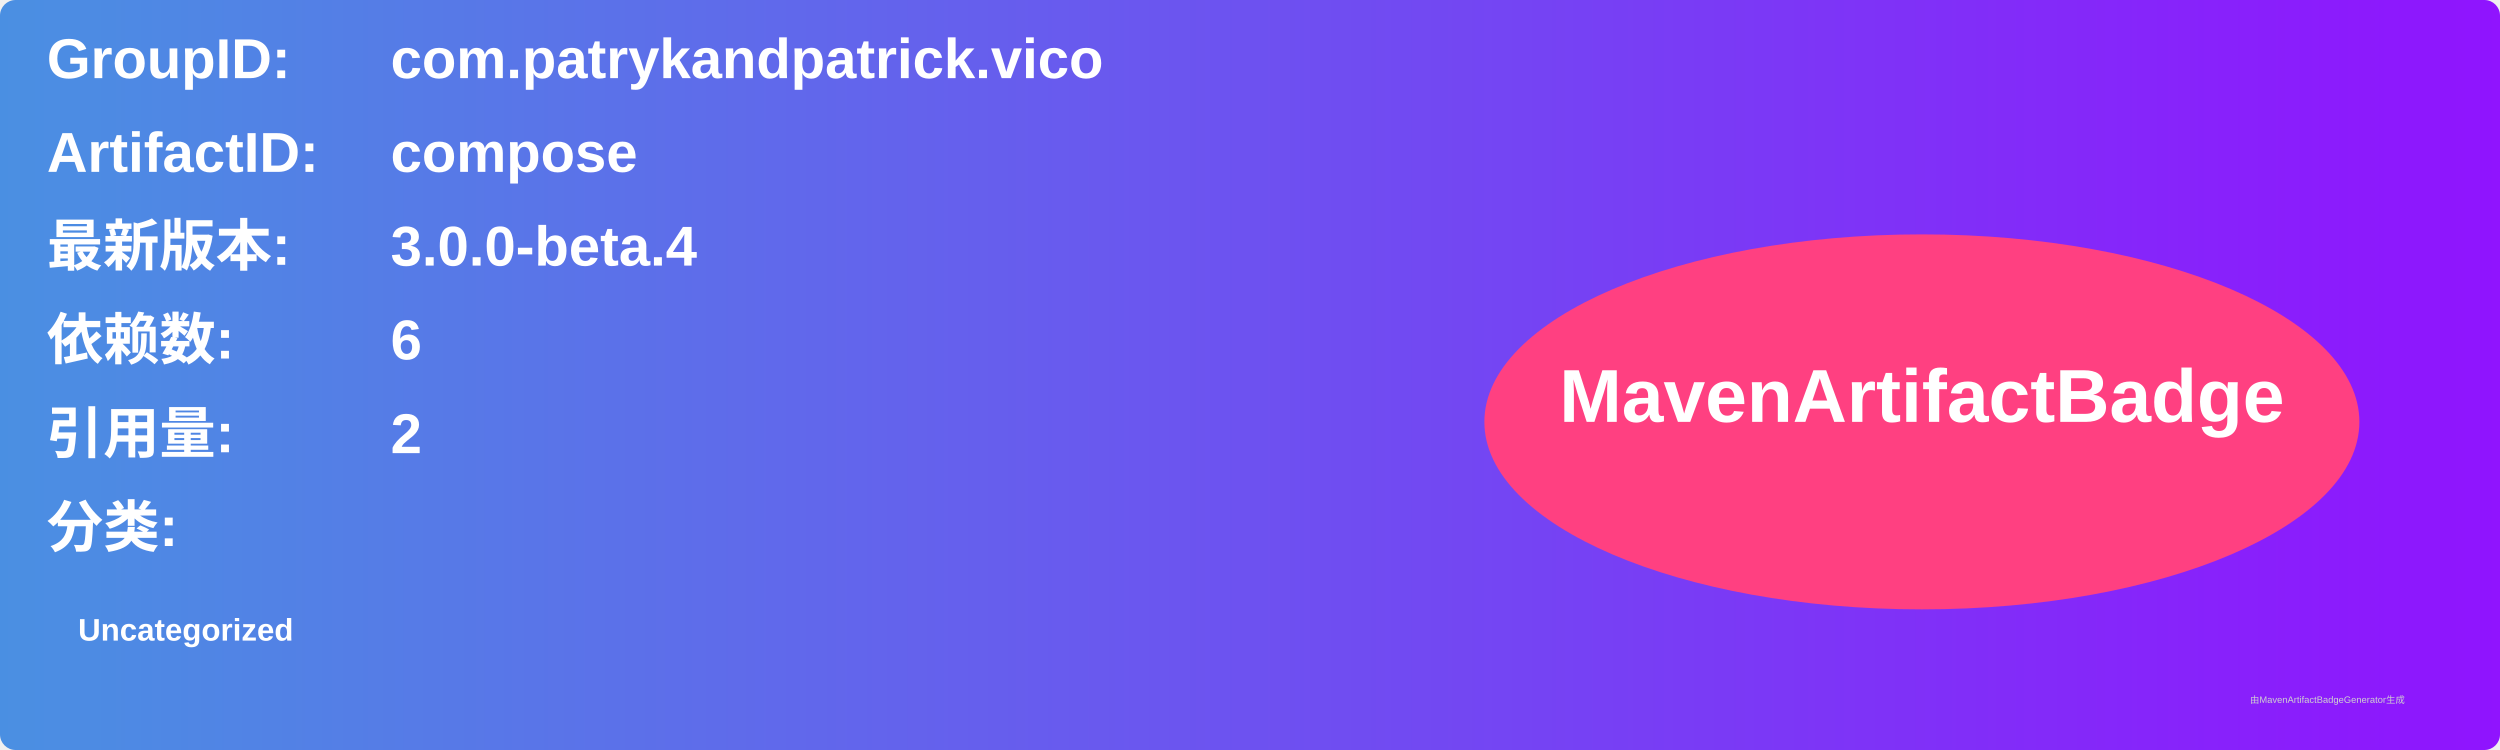
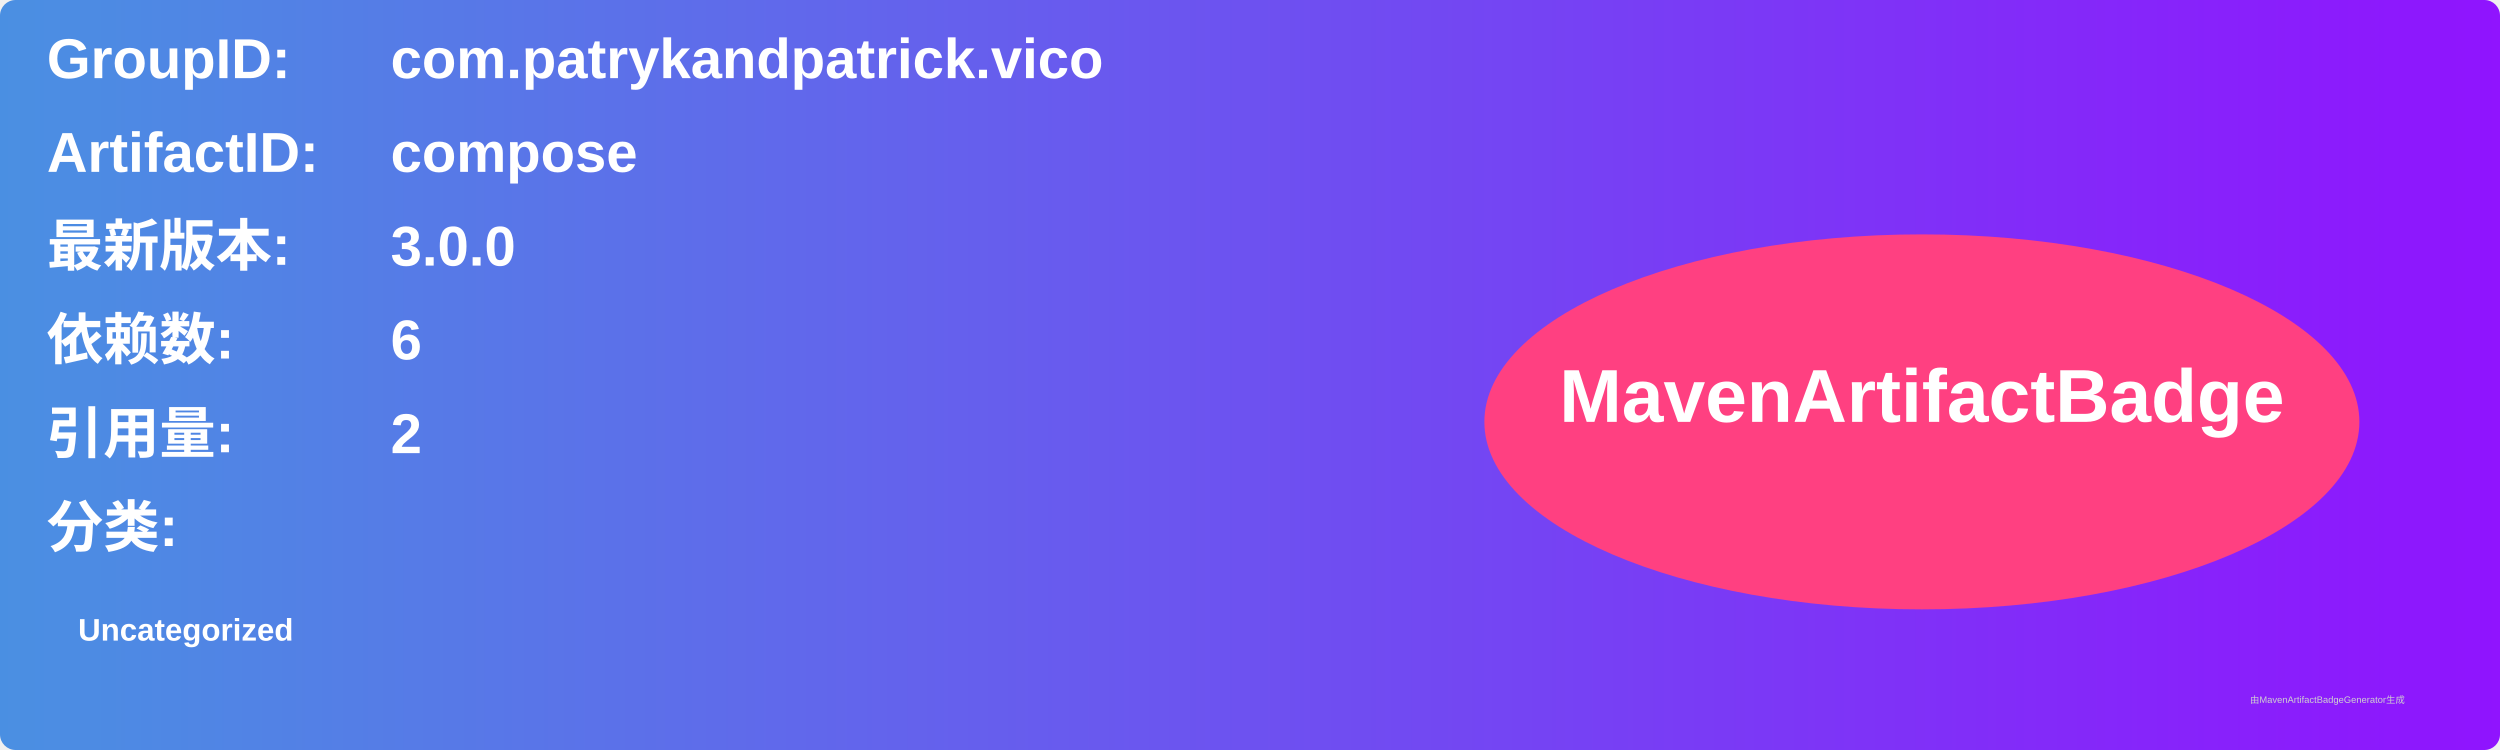
<svg xmlns="http://www.w3.org/2000/svg" width="800" height="240" viewBox="0 0 800 240">
  <linearGradient id="grad" x1="0%" y1="0%" x2="100%" y2="0%">
    <stop offset="0%" stop-color="#4a90e2" />
    <stop offset="100%" stop-color="#9013fe" />
  </linearGradient>
  <rect width="100%" height="100%" rx="5" ry="5" fill="url(#grad)" />
  <g transform="translate(15, 15)">
    <text x="0" y="10" font-family="Arial" font-size="18" fill="white" font-weight="bold" width="260">GroupID:</text>
    <text x="110" y="10" font-family="Arial" font-size="18" fill="white" font-weight="bold" width="460">com.patrykandpatrick.vico</text>
    <text x="0" y="40" font-family="Arial" font-size="18" fill="white" font-weight="bold" width="260">ArtifactID:</text>
    <text x="110" y="40" font-family="Arial" font-size="18" fill="white" font-weight="bold" width="460">compose</text>
    <text x="0" y="70" font-family="Arial" font-size="18" fill="white" font-weight="bold">最新版本:</text>
    <text x="110" y="70" font-family="Arial" font-size="18" fill="white" font-weight="bold">
-       <tspan font-weight="bold">3.0.0-beta.4</tspan>
+       <tspan font-weight="bold">3.0.0</tspan>
    </text>
    <text x="0" y="100" font-family="Arial" font-size="18" fill="white" font-weight="bold">依赖数: </text>
    <text x="110" y="100" font-family="Arial" font-size="18" fill="white">
      <tspan font-weight="bold">6</tspan>
    </text>
    <text x="0" y="130" font-family="Arial" font-size="18" fill="white" font-weight="bold">引用量: </text>
    <text x="110" y="130" font-family="Arial" font-size="18" fill="white">
      <tspan font-weight="bold">2</tspan>
    </text>
    <text x="0" y="160" font-family="Arial" font-size="18" fill="white" font-weight="bold">分类:</text>
    <text x="10" y="190" font-family="Arial" font-size="10" fill="white">
      <tspan font-weight="bold">Uncategorized</tspan>
    </text>
    <ellipse cx="600" cy="120" rx="140" ry="60" fill="#ff4081" />
    <text x="600" y="120" text-anchor="middle" font-family="Arial" font-size="24" fill="white" font-weight="bold">MavenArtifactBadge</text>
  </g>
  <text x="720" y="225" font-family="Arial" font-size="3" fill="#d0d0d0">由MavenArtifactBadgeGenerator生成</text>
</svg>
